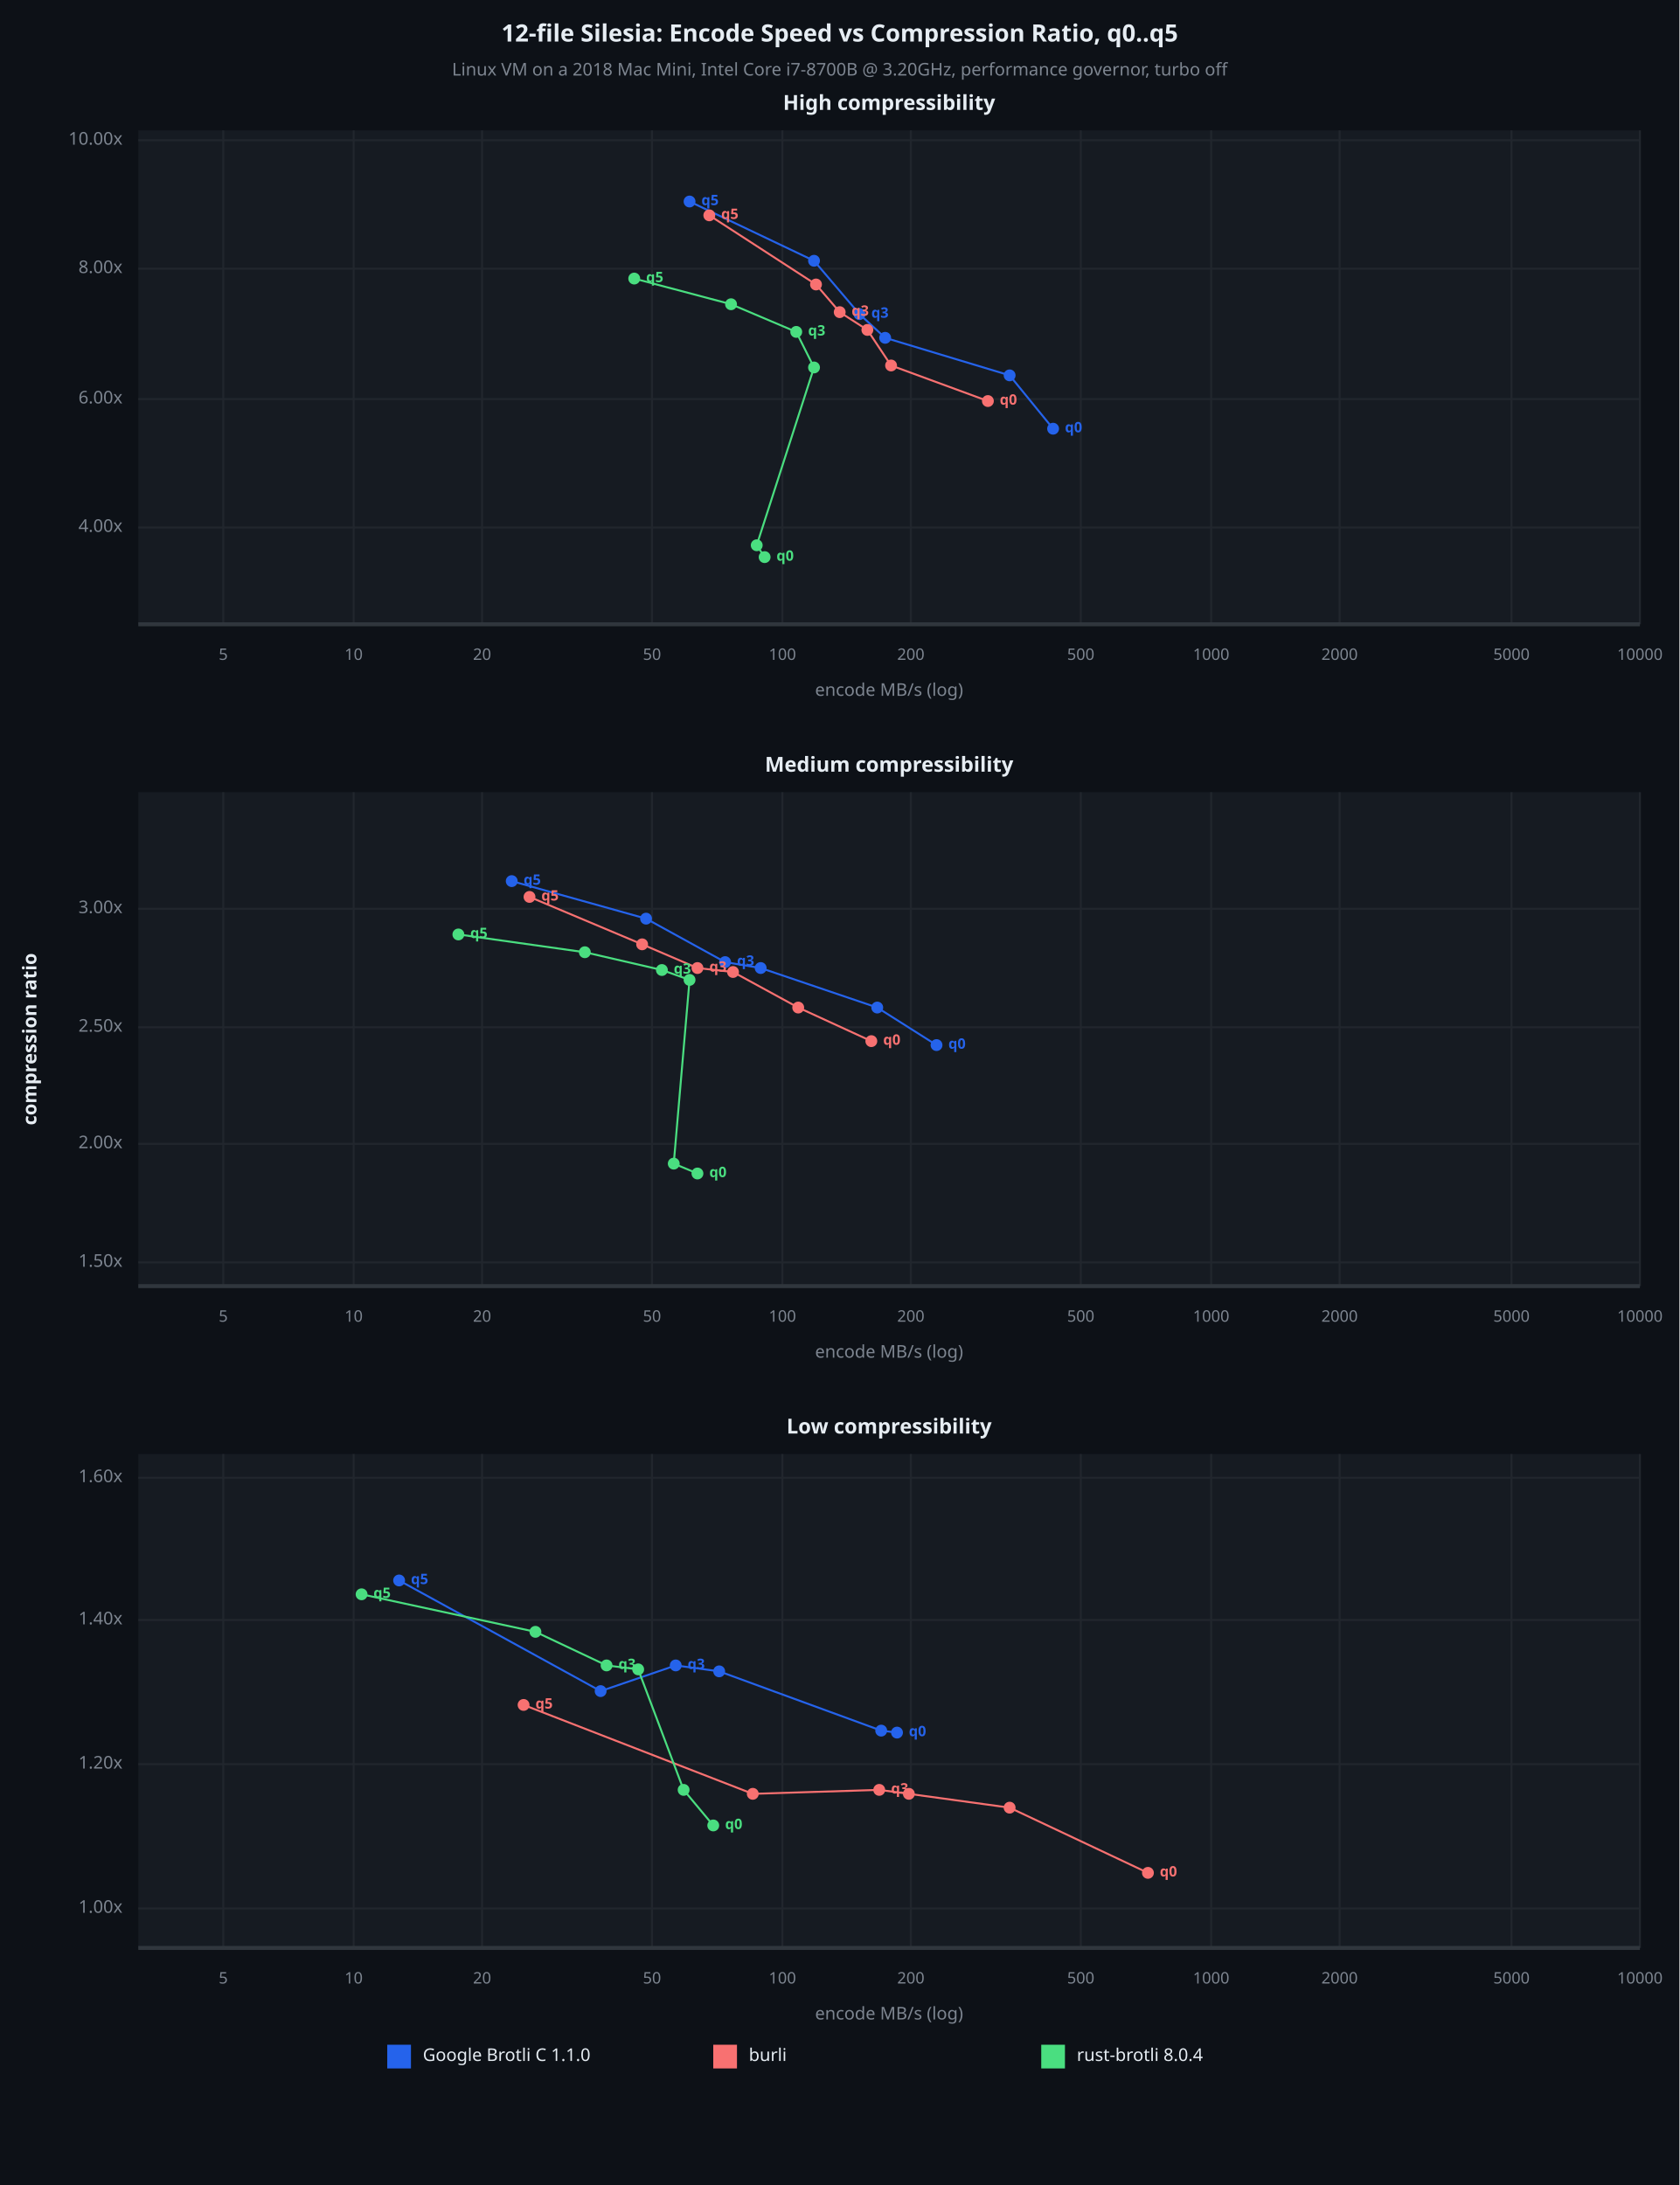
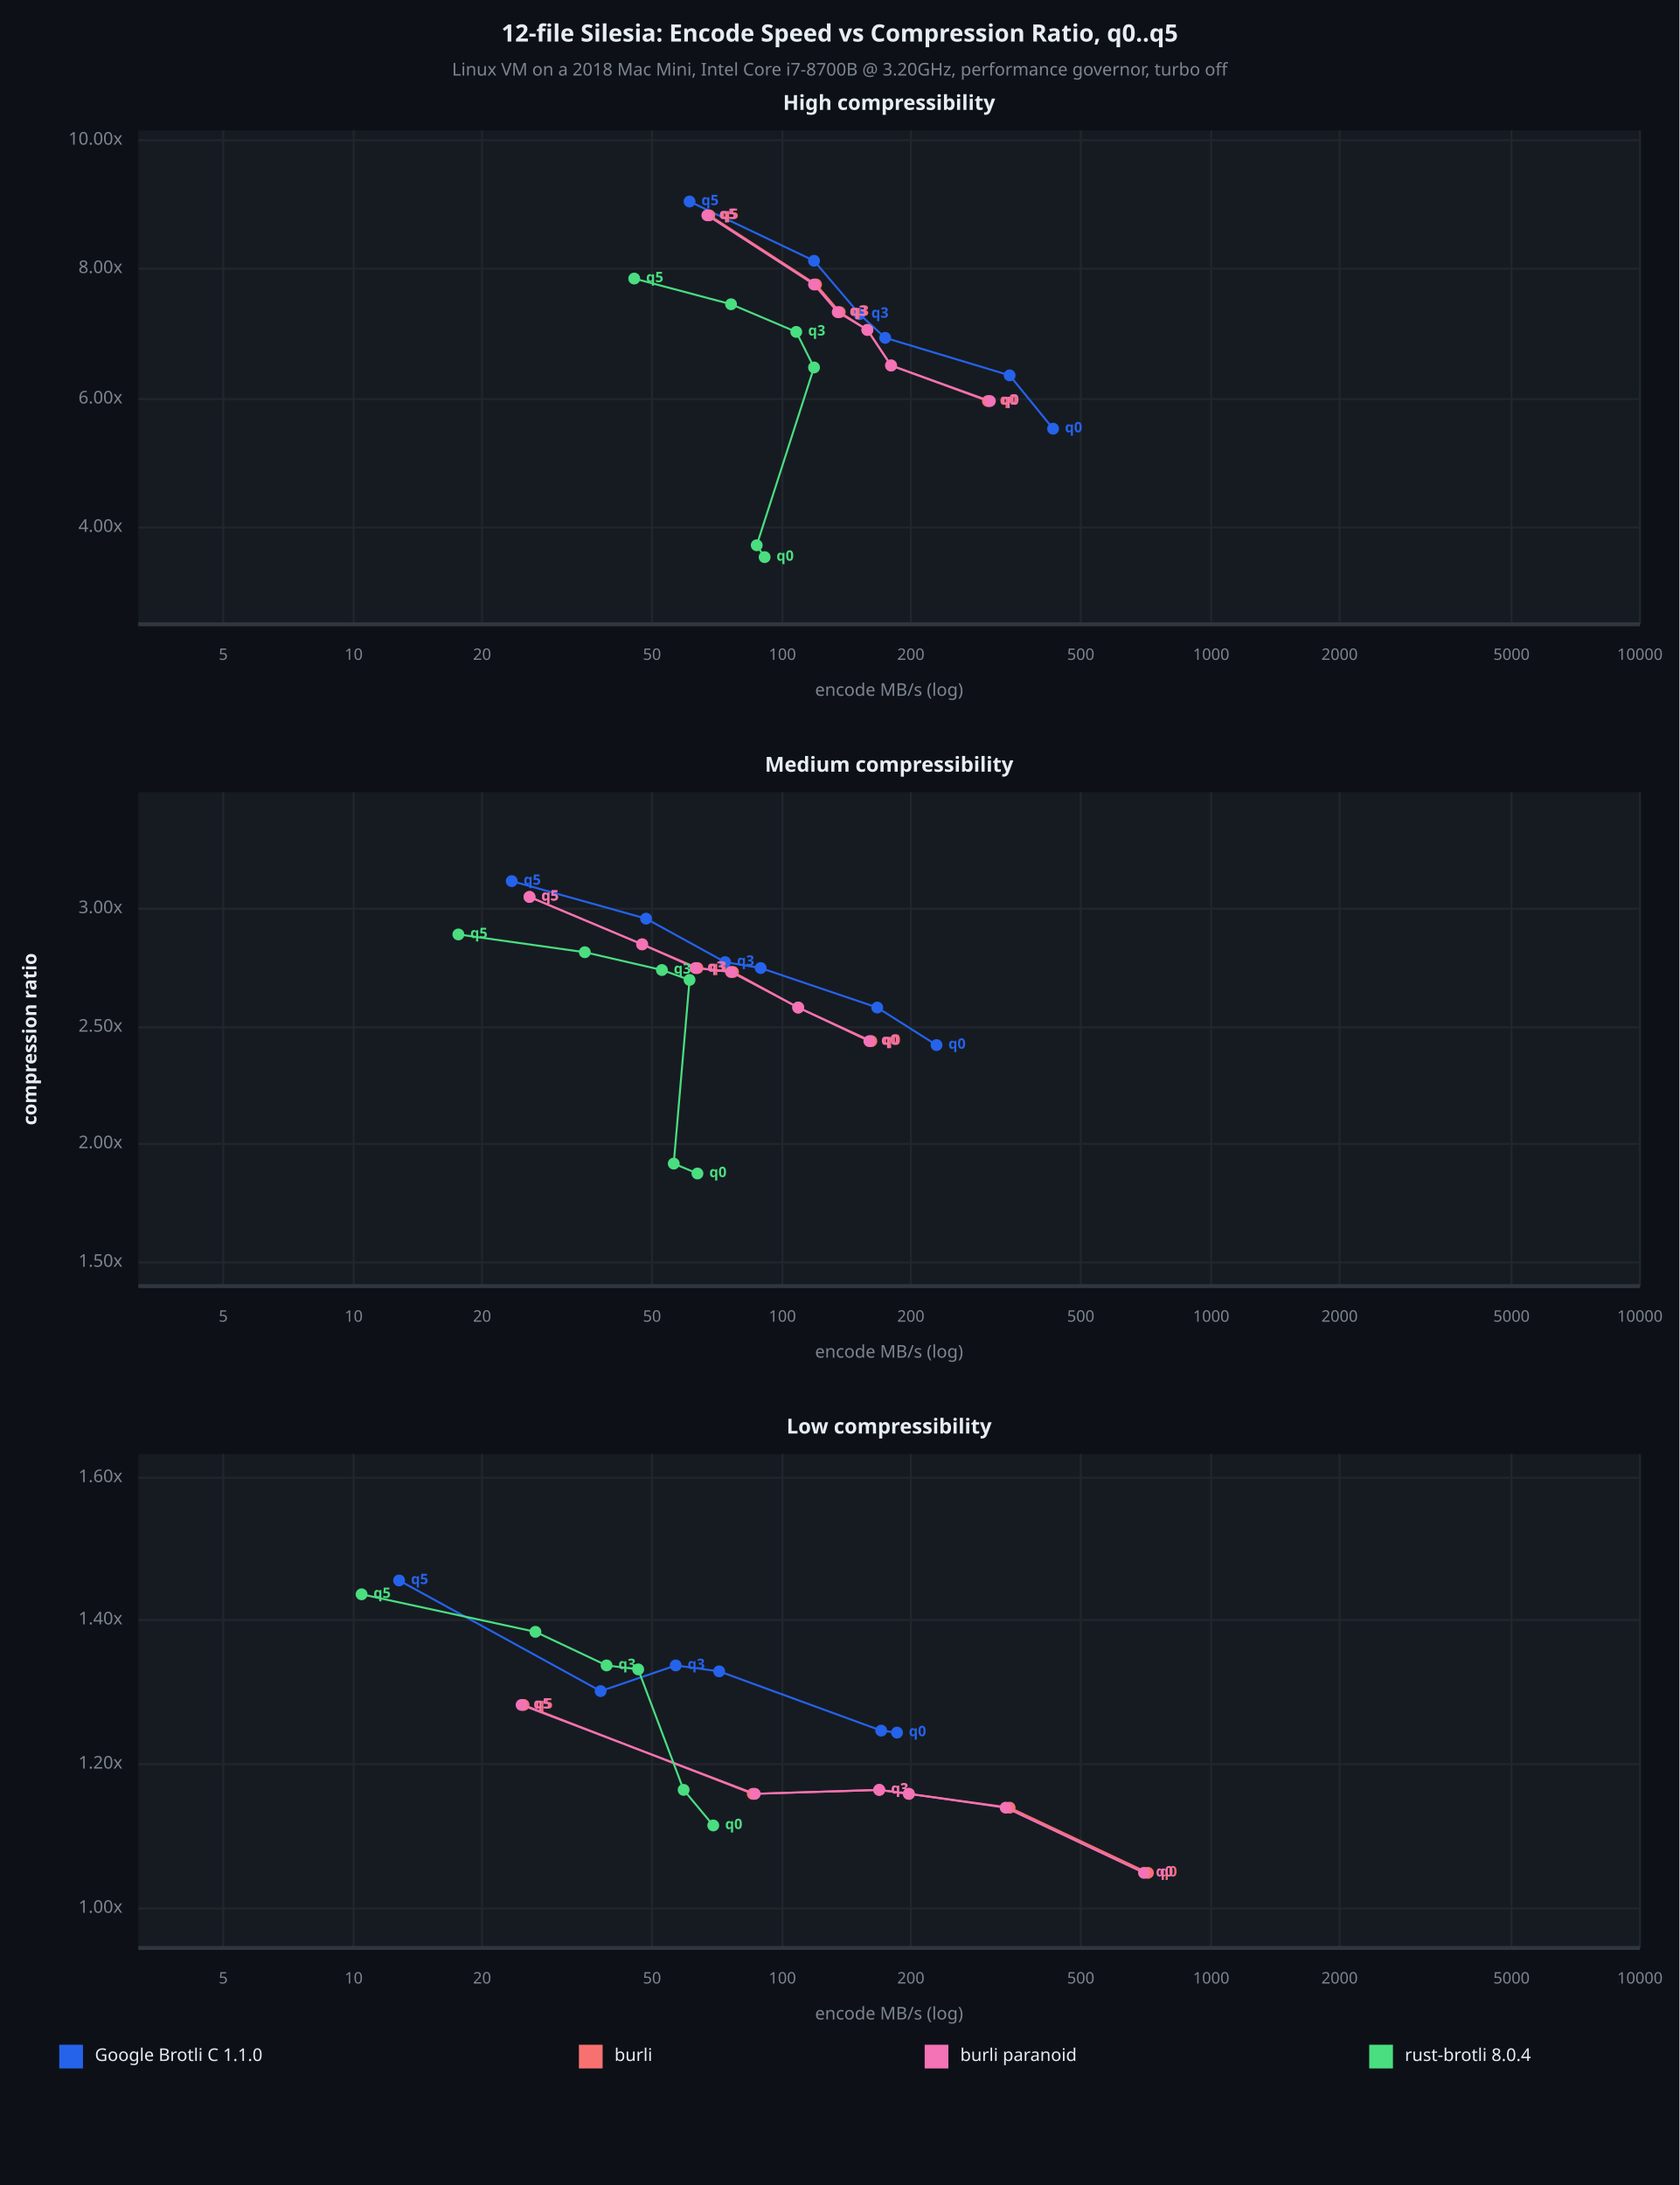
<svg xmlns="http://www.w3.org/2000/svg" viewBox="0 0 850 1106" font-family="system-ui, -apple-system, sans-serif">
  <rect x="0" y="0" width="850" height="1106" opacity="1" fill="#0D1117" stroke="none" />
  <text x="425" y="18" dy="0.5ex" text-anchor="middle" font-family="sans-serif" font-size="12.097" opacity="1" fill="#E6EDF3" font-weight="bold">
12-file Silesia: Encode Speed vs Compression Ratio, q0..q5
</text>
  <text x="425" y="36" dy="0.5ex" text-anchor="middle" font-family="sans-serif" font-size="8.871" opacity="1" fill="#7D8590">
Linux VM on a 2018 Mac Mini, Intel Core i7-8700B @ 3.20GHz, performance governor, turbo off
</text>
  <rect x="70" y="66" width="760" height="250" opacity="1" fill="#161B22" stroke="none" />
  <text x="450" y="53" dy="0.5ex" text-anchor="middle" font-family="sans-serif" font-size="10.484" opacity="1" fill="#E6EDF3" font-weight="bold">
High compressibility
</text>
  <polyline fill="none" opacity="1" stroke="#21262D" stroke-width="1" points="113,66 113,316 " />
  <text x="113" y="332" dy="0.5ex" text-anchor="middle" font-family="sans-serif" font-size="8.065" opacity="1" fill="#7D8590">
5
</text>
  <polyline fill="none" opacity="1" stroke="#21262D" stroke-width="1" points="179,66 179,316 " />
  <text x="179" y="332" dy="0.5ex" text-anchor="middle" font-family="sans-serif" font-size="8.065" opacity="1" fill="#7D8590">
10
</text>
  <polyline fill="none" opacity="1" stroke="#21262D" stroke-width="1" points="244,66 244,316 " />
  <text x="244" y="332" dy="0.5ex" text-anchor="middle" font-family="sans-serif" font-size="8.065" opacity="1" fill="#7D8590">
20
</text>
  <polyline fill="none" opacity="1" stroke="#21262D" stroke-width="1" points="330,66 330,316 " />
  <text x="330" y="332" dy="0.5ex" text-anchor="middle" font-family="sans-serif" font-size="8.065" opacity="1" fill="#7D8590">
50
</text>
  <polyline fill="none" opacity="1" stroke="#21262D" stroke-width="1" points="396,66 396,316 " />
  <text x="396" y="332" dy="0.5ex" text-anchor="middle" font-family="sans-serif" font-size="8.065" opacity="1" fill="#7D8590">
100
</text>
  <polyline fill="none" opacity="1" stroke="#21262D" stroke-width="1" points="461,66 461,316 " />
  <text x="461" y="332" dy="0.5ex" text-anchor="middle" font-family="sans-serif" font-size="8.065" opacity="1" fill="#7D8590">
200
</text>
  <polyline fill="none" opacity="1" stroke="#21262D" stroke-width="1" points="547,66 547,316 " />
  <text x="547" y="332" dy="0.5ex" text-anchor="middle" font-family="sans-serif" font-size="8.065" opacity="1" fill="#7D8590">
500
</text>
  <polyline fill="none" opacity="1" stroke="#21262D" stroke-width="1" points="613,66 613,316 " />
  <text x="613" y="332" dy="0.5ex" text-anchor="middle" font-family="sans-serif" font-size="8.065" opacity="1" fill="#7D8590">
1000
</text>
  <polyline fill="none" opacity="1" stroke="#21262D" stroke-width="1" points="678,66 678,316 " />
  <text x="678" y="332" dy="0.5ex" text-anchor="middle" font-family="sans-serif" font-size="8.065" opacity="1" fill="#7D8590">
2000
</text>
  <polyline fill="none" opacity="1" stroke="#21262D" stroke-width="1" points="765,66 765,316 " />
  <text x="765" y="332" dy="0.5ex" text-anchor="middle" font-family="sans-serif" font-size="8.065" opacity="1" fill="#7D8590">
5000
</text>
  <polyline fill="none" opacity="1" stroke="#21262D" stroke-width="1" points="830,66 830,316 " />
  <text x="830" y="332" dy="0.5ex" text-anchor="middle" font-family="sans-serif" font-size="8.065" opacity="1" fill="#7D8590">
10000
</text>
  <polyline fill="none" opacity="1" stroke="#21262D" stroke-width="1" points="70,267 830,267 " />
  <text x="62" y="267" dy="0.5ex" text-anchor="end" font-family="sans-serif" font-size="8.871" opacity="1" fill="#7D8590">
4.00x
</text>
  <polyline fill="none" opacity="1" stroke="#21262D" stroke-width="1" points="70,202 830,202 " />
  <text x="62" y="202" dy="0.5ex" text-anchor="end" font-family="sans-serif" font-size="8.871" opacity="1" fill="#7D8590">
6.00x
</text>
  <polyline fill="none" opacity="1" stroke="#21262D" stroke-width="1" points="70,136 830,136 " />
  <text x="62" y="136" dy="0.5ex" text-anchor="end" font-family="sans-serif" font-size="8.871" opacity="1" fill="#7D8590">
8.00x
</text>
  <polyline fill="none" opacity="1" stroke="#21262D" stroke-width="1" points="70,71 830,71 " />
  <text x="62" y="71" dy="0.5ex" text-anchor="end" font-family="sans-serif" font-size="8.871" opacity="1" fill="#7D8590">
10.00x
</text>
  <polyline fill="none" opacity="1" stroke="#30363D" stroke-width="2" points="70,316 830,316 " />
  <polyline fill="none" opacity="1" stroke="#2563EB" stroke-width="1" points="533,217 511,190 448,171 435,159 412,132 349,102 " />
  <circle cx="533" cy="217" r="3" opacity="1" fill="#2563EB" stroke="none" stroke-width="1" />
  <text x="539" y="217" dy="0.5ex" text-anchor="start" font-family="sans-serif" font-size="7.258" opacity="1" fill="#2563EB" font-weight="bold">
q0
</text>
  <circle cx="511" cy="190" r="3" opacity="1" fill="#2563EB" stroke="none" stroke-width="1" />
  <circle cx="448" cy="171" r="3" opacity="1" fill="#2563EB" stroke="none" stroke-width="1" />
  <circle cx="435" cy="159" r="3" opacity="1" fill="#2563EB" stroke="none" stroke-width="1" />
  <text x="441" y="159" dy="0.5ex" text-anchor="start" font-family="sans-serif" font-size="7.258" opacity="1" fill="#2563EB" font-weight="bold">
q3
</text>
  <circle cx="412" cy="132" r="3" opacity="1" fill="#2563EB" stroke="none" stroke-width="1" />
  <circle cx="349" cy="102" r="3" opacity="1" fill="#2563EB" stroke="none" stroke-width="1" />
  <text x="355" y="102" dy="0.5ex" text-anchor="start" font-family="sans-serif" font-size="7.258" opacity="1" fill="#2563EB" font-weight="bold">
q5
</text>
  <polyline fill="none" opacity="1" stroke="#F87171" stroke-width="1" points="500,203 451,185 439,167 425,158 413,144 359,109 " />
  <circle cx="500" cy="203" r="3" opacity="1" fill="#F87171" stroke="none" stroke-width="1" />
  <text x="506" y="203" dy="0.5ex" text-anchor="start" font-family="sans-serif" font-size="7.258" opacity="1" fill="#F87171" font-weight="bold">
q0
</text>
  <circle cx="451" cy="185" r="3" opacity="1" fill="#F87171" stroke="none" stroke-width="1" />
  <circle cx="439" cy="167" r="3" opacity="1" fill="#F87171" stroke="none" stroke-width="1" />
  <circle cx="425" cy="158" r="3" opacity="1" fill="#F87171" stroke="none" stroke-width="1" />
  <text x="431" y="158" dy="0.5ex" text-anchor="start" font-family="sans-serif" font-size="7.258" opacity="1" fill="#F87171" font-weight="bold">
q3
</text>
  <circle cx="413" cy="144" r="3" opacity="1" fill="#F87171" stroke="none" stroke-width="1" />
  <circle cx="359" cy="109" r="3" opacity="1" fill="#F87171" stroke="none" stroke-width="1" />
  <text x="365" y="109" dy="0.5ex" text-anchor="start" font-family="sans-serif" font-size="7.258" opacity="1" fill="#F87171" font-weight="bold">
q5
</text>
+   <polyline fill="none" opacity="1" stroke="#F472B6" stroke-width="1" points="501,203 451,185 439,167 424,158 412,144 358,109 " />
+   <circle cx="501" cy="203" r="3" opacity="1" fill="#F472B6" stroke="none" stroke-width="1" />
+   <text x="507" y="203" dy="0.5ex" text-anchor="start" font-family="sans-serif" font-size="7.258" opacity="1" fill="#F472B6" font-weight="bold">
+ q0
+ </text>
+   <circle cx="451" cy="185" r="3" opacity="1" fill="#F472B6" stroke="none" stroke-width="1" />
+   <circle cx="439" cy="167" r="3" opacity="1" fill="#F472B6" stroke="none" stroke-width="1" />
+   <circle cx="424" cy="158" r="3" opacity="1" fill="#F472B6" stroke="none" stroke-width="1" />
+   <text x="430" y="158" dy="0.5ex" text-anchor="start" font-family="sans-serif" font-size="7.258" opacity="1" fill="#F472B6" font-weight="bold">
+ q3
+ </text>
+   <circle cx="412" cy="144" r="3" opacity="1" fill="#F472B6" stroke="none" stroke-width="1" />
+   <circle cx="358" cy="109" r="3" opacity="1" fill="#F472B6" stroke="none" stroke-width="1" />
+   <text x="364" y="109" dy="0.5ex" text-anchor="start" font-family="sans-serif" font-size="7.258" opacity="1" fill="#F472B6" font-weight="bold">
+ q5
+ </text>
  <polyline fill="none" opacity="1" stroke="#4ADE80" stroke-width="1" points="387,282 383,276 412,186 403,168 370,154 321,141 " />
  <circle cx="387" cy="282" r="3" opacity="1" fill="#4ADE80" stroke="none" stroke-width="1" />
  <text x="393" y="282" dy="0.5ex" text-anchor="start" font-family="sans-serif" font-size="7.258" opacity="1" fill="#4ADE80" font-weight="bold">
q0
</text>
  <circle cx="383" cy="276" r="3" opacity="1" fill="#4ADE80" stroke="none" stroke-width="1" />
  <circle cx="412" cy="186" r="3" opacity="1" fill="#4ADE80" stroke="none" stroke-width="1" />
  <circle cx="403" cy="168" r="3" opacity="1" fill="#4ADE80" stroke="none" stroke-width="1" />
  <text x="409" y="168" dy="0.5ex" text-anchor="start" font-family="sans-serif" font-size="7.258" opacity="1" fill="#4ADE80" font-weight="bold">
q3
</text>
  <circle cx="370" cy="154" r="3" opacity="1" fill="#4ADE80" stroke="none" stroke-width="1" />
  <circle cx="321" cy="141" r="3" opacity="1" fill="#4ADE80" stroke="none" stroke-width="1" />
  <text x="327" y="141" dy="0.5ex" text-anchor="start" font-family="sans-serif" font-size="7.258" opacity="1" fill="#4ADE80" font-weight="bold">
q5
</text>
  <text x="450" y="350" dy="0.5ex" text-anchor="middle" font-family="sans-serif" font-size="8.871" opacity="1" fill="#7D8590">
encode MB/s (log)
</text>
  <rect x="70" y="401" width="760" height="250" opacity="1" fill="#161B22" stroke="none" />
  <text x="450" y="388" dy="0.5ex" text-anchor="middle" font-family="sans-serif" font-size="10.484" opacity="1" fill="#E6EDF3" font-weight="bold">
Medium compressibility
</text>
  <polyline fill="none" opacity="1" stroke="#21262D" stroke-width="1" points="113,401 113,651 " />
  <text x="113" y="667" dy="0.5ex" text-anchor="middle" font-family="sans-serif" font-size="8.065" opacity="1" fill="#7D8590">
5
</text>
  <polyline fill="none" opacity="1" stroke="#21262D" stroke-width="1" points="179,401 179,651 " />
  <text x="179" y="667" dy="0.5ex" text-anchor="middle" font-family="sans-serif" font-size="8.065" opacity="1" fill="#7D8590">
10
</text>
  <polyline fill="none" opacity="1" stroke="#21262D" stroke-width="1" points="244,401 244,651 " />
  <text x="244" y="667" dy="0.5ex" text-anchor="middle" font-family="sans-serif" font-size="8.065" opacity="1" fill="#7D8590">
20
</text>
  <polyline fill="none" opacity="1" stroke="#21262D" stroke-width="1" points="330,401 330,651 " />
  <text x="330" y="667" dy="0.5ex" text-anchor="middle" font-family="sans-serif" font-size="8.065" opacity="1" fill="#7D8590">
50
</text>
  <polyline fill="none" opacity="1" stroke="#21262D" stroke-width="1" points="396,401 396,651 " />
  <text x="396" y="667" dy="0.5ex" text-anchor="middle" font-family="sans-serif" font-size="8.065" opacity="1" fill="#7D8590">
100
</text>
  <polyline fill="none" opacity="1" stroke="#21262D" stroke-width="1" points="461,401 461,651 " />
  <text x="461" y="667" dy="0.5ex" text-anchor="middle" font-family="sans-serif" font-size="8.065" opacity="1" fill="#7D8590">
200
</text>
  <polyline fill="none" opacity="1" stroke="#21262D" stroke-width="1" points="547,401 547,651 " />
  <text x="547" y="667" dy="0.5ex" text-anchor="middle" font-family="sans-serif" font-size="8.065" opacity="1" fill="#7D8590">
500
</text>
  <polyline fill="none" opacity="1" stroke="#21262D" stroke-width="1" points="613,401 613,651 " />
  <text x="613" y="667" dy="0.5ex" text-anchor="middle" font-family="sans-serif" font-size="8.065" opacity="1" fill="#7D8590">
1000
</text>
  <polyline fill="none" opacity="1" stroke="#21262D" stroke-width="1" points="678,401 678,651 " />
  <text x="678" y="667" dy="0.5ex" text-anchor="middle" font-family="sans-serif" font-size="8.065" opacity="1" fill="#7D8590">
2000
</text>
  <polyline fill="none" opacity="1" stroke="#21262D" stroke-width="1" points="765,401 765,651 " />
  <text x="765" y="667" dy="0.5ex" text-anchor="middle" font-family="sans-serif" font-size="8.065" opacity="1" fill="#7D8590">
5000
</text>
  <polyline fill="none" opacity="1" stroke="#21262D" stroke-width="1" points="830,401 830,651 " />
  <text x="830" y="667" dy="0.5ex" text-anchor="middle" font-family="sans-serif" font-size="8.065" opacity="1" fill="#7D8590">
10000
</text>
  <polyline fill="none" opacity="1" stroke="#21262D" stroke-width="1" points="70,639 830,639 " />
  <text x="62" y="639" dy="0.5ex" text-anchor="end" font-family="sans-serif" font-size="8.871" opacity="1" fill="#7D8590">
1.50x
</text>
  <polyline fill="none" opacity="1" stroke="#21262D" stroke-width="1" points="70,579 830,579 " />
  <text x="62" y="579" dy="0.5ex" text-anchor="end" font-family="sans-serif" font-size="8.871" opacity="1" fill="#7D8590">
2.00x
</text>
  <polyline fill="none" opacity="1" stroke="#21262D" stroke-width="1" points="70,520 830,520 " />
  <text x="62" y="520" dy="0.5ex" text-anchor="end" font-family="sans-serif" font-size="8.871" opacity="1" fill="#7D8590">
2.50x
</text>
  <polyline fill="none" opacity="1" stroke="#21262D" stroke-width="1" points="70,460 830,460 " />
  <text x="62" y="460" dy="0.5ex" text-anchor="end" font-family="sans-serif" font-size="8.871" opacity="1" fill="#7D8590">
3.00x
</text>
  <polyline fill="none" opacity="1" stroke="#30363D" stroke-width="2" points="70,651 830,651 " />
  <polyline fill="none" opacity="1" stroke="#2563EB" stroke-width="1" points="474,529 444,510 385,490 367,487 327,465 259,446 " />
  <circle cx="474" cy="529" r="3" opacity="1" fill="#2563EB" stroke="none" stroke-width="1" />
  <text x="480" y="529" dy="0.5ex" text-anchor="start" font-family="sans-serif" font-size="7.258" opacity="1" fill="#2563EB" font-weight="bold">
q0
</text>
  <circle cx="444" cy="510" r="3" opacity="1" fill="#2563EB" stroke="none" stroke-width="1" />
  <circle cx="385" cy="490" r="3" opacity="1" fill="#2563EB" stroke="none" stroke-width="1" />
  <circle cx="367" cy="487" r="3" opacity="1" fill="#2563EB" stroke="none" stroke-width="1" />
  <text x="373" y="487" dy="0.5ex" text-anchor="start" font-family="sans-serif" font-size="7.258" opacity="1" fill="#2563EB" font-weight="bold">
q3
</text>
  <circle cx="327" cy="465" r="3" opacity="1" fill="#2563EB" stroke="none" stroke-width="1" />
  <circle cx="259" cy="446" r="3" opacity="1" fill="#2563EB" stroke="none" stroke-width="1" />
  <text x="265" y="446" dy="0.5ex" text-anchor="start" font-family="sans-serif" font-size="7.258" opacity="1" fill="#2563EB" font-weight="bold">
q5
</text>
  <polyline fill="none" opacity="1" stroke="#F87171" stroke-width="1" points="441,527 404,510 371,492 353,490 325,478 268,454 " />
  <circle cx="441" cy="527" r="3" opacity="1" fill="#F87171" stroke="none" stroke-width="1" />
  <text x="447" y="527" dy="0.5ex" text-anchor="start" font-family="sans-serif" font-size="7.258" opacity="1" fill="#F87171" font-weight="bold">
q0
</text>
  <circle cx="404" cy="510" r="3" opacity="1" fill="#F87171" stroke="none" stroke-width="1" />
  <circle cx="371" cy="492" r="3" opacity="1" fill="#F87171" stroke="none" stroke-width="1" />
  <circle cx="353" cy="490" r="3" opacity="1" fill="#F87171" stroke="none" stroke-width="1" />
  <text x="359" y="490" dy="0.5ex" text-anchor="start" font-family="sans-serif" font-size="7.258" opacity="1" fill="#F87171" font-weight="bold">
q3
</text>
  <circle cx="325" cy="478" r="3" opacity="1" fill="#F87171" stroke="none" stroke-width="1" />
  <circle cx="268" cy="454" r="3" opacity="1" fill="#F87171" stroke="none" stroke-width="1" />
  <text x="274" y="454" dy="0.5ex" text-anchor="start" font-family="sans-serif" font-size="7.258" opacity="1" fill="#F87171" font-weight="bold">
q5
</text>
+   <polyline fill="none" opacity="1" stroke="#F472B6" stroke-width="1" points="440,527 404,510 370,492 352,490 325,478 268,454 " />
+   <circle cx="440" cy="527" r="3" opacity="1" fill="#F472B6" stroke="none" stroke-width="1" />
+   <text x="446" y="527" dy="0.5ex" text-anchor="start" font-family="sans-serif" font-size="7.258" opacity="1" fill="#F472B6" font-weight="bold">
+ q0
+ </text>
+   <circle cx="404" cy="510" r="3" opacity="1" fill="#F472B6" stroke="none" stroke-width="1" />
+   <circle cx="370" cy="492" r="3" opacity="1" fill="#F472B6" stroke="none" stroke-width="1" />
+   <circle cx="352" cy="490" r="3" opacity="1" fill="#F472B6" stroke="none" stroke-width="1" />
+   <text x="358" y="490" dy="0.5ex" text-anchor="start" font-family="sans-serif" font-size="7.258" opacity="1" fill="#F472B6" font-weight="bold">
+ q3
+ </text>
+   <circle cx="325" cy="478" r="3" opacity="1" fill="#F472B6" stroke="none" stroke-width="1" />
+   <circle cx="268" cy="454" r="3" opacity="1" fill="#F472B6" stroke="none" stroke-width="1" />
+   <text x="274" y="454" dy="0.5ex" text-anchor="start" font-family="sans-serif" font-size="7.258" opacity="1" fill="#F472B6" font-weight="bold">
+ q5
+ </text>
  <polyline fill="none" opacity="1" stroke="#4ADE80" stroke-width="1" points="353,594 341,589 349,496 335,491 296,482 232,473 " />
  <circle cx="353" cy="594" r="3" opacity="1" fill="#4ADE80" stroke="none" stroke-width="1" />
  <text x="359" y="594" dy="0.5ex" text-anchor="start" font-family="sans-serif" font-size="7.258" opacity="1" fill="#4ADE80" font-weight="bold">
q0
</text>
  <circle cx="341" cy="589" r="3" opacity="1" fill="#4ADE80" stroke="none" stroke-width="1" />
  <circle cx="349" cy="496" r="3" opacity="1" fill="#4ADE80" stroke="none" stroke-width="1" />
  <circle cx="335" cy="491" r="3" opacity="1" fill="#4ADE80" stroke="none" stroke-width="1" />
  <text x="341" y="491" dy="0.5ex" text-anchor="start" font-family="sans-serif" font-size="7.258" opacity="1" fill="#4ADE80" font-weight="bold">
q3
</text>
  <circle cx="296" cy="482" r="3" opacity="1" fill="#4ADE80" stroke="none" stroke-width="1" />
  <circle cx="232" cy="473" r="3" opacity="1" fill="#4ADE80" stroke="none" stroke-width="1" />
  <text x="238" y="473" dy="0.5ex" text-anchor="start" font-family="sans-serif" font-size="7.258" opacity="1" fill="#4ADE80" font-weight="bold">
q5
</text>
  <text x="450" y="685" dy="0.5ex" text-anchor="middle" font-family="sans-serif" font-size="8.871" opacity="1" fill="#7D8590">
encode MB/s (log)
</text>
  <rect x="70" y="736" width="760" height="250" opacity="1" fill="#161B22" stroke="none" />
  <text x="450" y="723" dy="0.5ex" text-anchor="middle" font-family="sans-serif" font-size="10.484" opacity="1" fill="#E6EDF3" font-weight="bold">
Low compressibility
</text>
  <polyline fill="none" opacity="1" stroke="#21262D" stroke-width="1" points="113,736 113,986 " />
  <text x="113" y="1002" dy="0.5ex" text-anchor="middle" font-family="sans-serif" font-size="8.065" opacity="1" fill="#7D8590">
5
</text>
  <polyline fill="none" opacity="1" stroke="#21262D" stroke-width="1" points="179,736 179,986 " />
  <text x="179" y="1002" dy="0.5ex" text-anchor="middle" font-family="sans-serif" font-size="8.065" opacity="1" fill="#7D8590">
10
</text>
  <polyline fill="none" opacity="1" stroke="#21262D" stroke-width="1" points="244,736 244,986 " />
  <text x="244" y="1002" dy="0.5ex" text-anchor="middle" font-family="sans-serif" font-size="8.065" opacity="1" fill="#7D8590">
20
</text>
  <polyline fill="none" opacity="1" stroke="#21262D" stroke-width="1" points="330,736 330,986 " />
  <text x="330" y="1002" dy="0.5ex" text-anchor="middle" font-family="sans-serif" font-size="8.065" opacity="1" fill="#7D8590">
50
</text>
  <polyline fill="none" opacity="1" stroke="#21262D" stroke-width="1" points="396,736 396,986 " />
  <text x="396" y="1002" dy="0.5ex" text-anchor="middle" font-family="sans-serif" font-size="8.065" opacity="1" fill="#7D8590">
100
</text>
  <polyline fill="none" opacity="1" stroke="#21262D" stroke-width="1" points="461,736 461,986 " />
  <text x="461" y="1002" dy="0.5ex" text-anchor="middle" font-family="sans-serif" font-size="8.065" opacity="1" fill="#7D8590">
200
</text>
  <polyline fill="none" opacity="1" stroke="#21262D" stroke-width="1" points="547,736 547,986 " />
  <text x="547" y="1002" dy="0.5ex" text-anchor="middle" font-family="sans-serif" font-size="8.065" opacity="1" fill="#7D8590">
500
</text>
  <polyline fill="none" opacity="1" stroke="#21262D" stroke-width="1" points="613,736 613,986 " />
  <text x="613" y="1002" dy="0.5ex" text-anchor="middle" font-family="sans-serif" font-size="8.065" opacity="1" fill="#7D8590">
1000
</text>
  <polyline fill="none" opacity="1" stroke="#21262D" stroke-width="1" points="678,736 678,986 " />
  <text x="678" y="1002" dy="0.5ex" text-anchor="middle" font-family="sans-serif" font-size="8.065" opacity="1" fill="#7D8590">
2000
</text>
  <polyline fill="none" opacity="1" stroke="#21262D" stroke-width="1" points="765,736 765,986 " />
  <text x="765" y="1002" dy="0.5ex" text-anchor="middle" font-family="sans-serif" font-size="8.065" opacity="1" fill="#7D8590">
5000
</text>
  <polyline fill="none" opacity="1" stroke="#21262D" stroke-width="1" points="830,736 830,986 " />
  <text x="830" y="1002" dy="0.5ex" text-anchor="middle" font-family="sans-serif" font-size="8.065" opacity="1" fill="#7D8590">
10000
</text>
  <polyline fill="none" opacity="1" stroke="#21262D" stroke-width="1" points="70,966 830,966 " />
  <text x="62" y="966" dy="0.5ex" text-anchor="end" font-family="sans-serif" font-size="8.871" opacity="1" fill="#7D8590">
1.00x
</text>
  <polyline fill="none" opacity="1" stroke="#21262D" stroke-width="1" points="70,893 830,893 " />
  <text x="62" y="893" dy="0.5ex" text-anchor="end" font-family="sans-serif" font-size="8.871" opacity="1" fill="#7D8590">
1.20x
</text>
  <polyline fill="none" opacity="1" stroke="#21262D" stroke-width="1" points="70,820 830,820 " />
  <text x="62" y="820" dy="0.5ex" text-anchor="end" font-family="sans-serif" font-size="8.871" opacity="1" fill="#7D8590">
1.40x
</text>
  <polyline fill="none" opacity="1" stroke="#21262D" stroke-width="1" points="70,748 830,748 " />
  <text x="62" y="748" dy="0.5ex" text-anchor="end" font-family="sans-serif" font-size="8.871" opacity="1" fill="#7D8590">
1.60x
</text>
  <polyline fill="none" opacity="1" stroke="#30363D" stroke-width="2" points="70,986 830,986 " />
  <polyline fill="none" opacity="1" stroke="#2563EB" stroke-width="1" points="454,877 446,876 364,846 342,843 304,856 202,800 " />
  <circle cx="454" cy="877" r="3" opacity="1" fill="#2563EB" stroke="none" stroke-width="1" />
  <text x="460" y="877" dy="0.5ex" text-anchor="start" font-family="sans-serif" font-size="7.258" opacity="1" fill="#2563EB" font-weight="bold">
q0
</text>
  <circle cx="446" cy="876" r="3" opacity="1" fill="#2563EB" stroke="none" stroke-width="1" />
  <circle cx="364" cy="846" r="3" opacity="1" fill="#2563EB" stroke="none" stroke-width="1" />
  <circle cx="342" cy="843" r="3" opacity="1" fill="#2563EB" stroke="none" stroke-width="1" />
  <text x="348" y="843" dy="0.5ex" text-anchor="start" font-family="sans-serif" font-size="7.258" opacity="1" fill="#2563EB" font-weight="bold">
q3
</text>
  <circle cx="304" cy="856" r="3" opacity="1" fill="#2563EB" stroke="none" stroke-width="1" />
  <circle cx="202" cy="800" r="3" opacity="1" fill="#2563EB" stroke="none" stroke-width="1" />
  <text x="208" y="800" dy="0.5ex" text-anchor="start" font-family="sans-serif" font-size="7.258" opacity="1" fill="#2563EB" font-weight="bold">
q5
</text>
  <polyline fill="none" opacity="1" stroke="#F87171" stroke-width="1" points="581,948 511,915 460,908 445,906 381,908 265,863 " />
  <circle cx="581" cy="948" r="3" opacity="1" fill="#F87171" stroke="none" stroke-width="1" />
  <text x="587" y="948" dy="0.5ex" text-anchor="start" font-family="sans-serif" font-size="7.258" opacity="1" fill="#F87171" font-weight="bold">
q0
</text>
  <circle cx="511" cy="915" r="3" opacity="1" fill="#F87171" stroke="none" stroke-width="1" />
  <circle cx="460" cy="908" r="3" opacity="1" fill="#F87171" stroke="none" stroke-width="1" />
  <circle cx="445" cy="906" r="3" opacity="1" fill="#F87171" stroke="none" stroke-width="1" />
  <text x="451" y="906" dy="0.5ex" text-anchor="start" font-family="sans-serif" font-size="7.258" opacity="1" fill="#F87171" font-weight="bold">
q3
</text>
  <circle cx="381" cy="908" r="3" opacity="1" fill="#F87171" stroke="none" stroke-width="1" />
  <circle cx="265" cy="863" r="3" opacity="1" fill="#F87171" stroke="none" stroke-width="1" />
  <text x="271" y="863" dy="0.5ex" text-anchor="start" font-family="sans-serif" font-size="7.258" opacity="1" fill="#F87171" font-weight="bold">
q5
</text>
+   <polyline fill="none" opacity="1" stroke="#F472B6" stroke-width="1" points="579,948 509,915 460,908 445,906 382,908 264,863 " />
+   <circle cx="579" cy="948" r="3" opacity="1" fill="#F472B6" stroke="none" stroke-width="1" />
+   <text x="585" y="948" dy="0.5ex" text-anchor="start" font-family="sans-serif" font-size="7.258" opacity="1" fill="#F472B6" font-weight="bold">
+ q0
+ </text>
+   <circle cx="509" cy="915" r="3" opacity="1" fill="#F472B6" stroke="none" stroke-width="1" />
+   <circle cx="460" cy="908" r="3" opacity="1" fill="#F472B6" stroke="none" stroke-width="1" />
+   <circle cx="445" cy="906" r="3" opacity="1" fill="#F472B6" stroke="none" stroke-width="1" />
+   <text x="451" y="906" dy="0.5ex" text-anchor="start" font-family="sans-serif" font-size="7.258" opacity="1" fill="#F472B6" font-weight="bold">
+ q3
+ </text>
+   <circle cx="382" cy="908" r="3" opacity="1" fill="#F472B6" stroke="none" stroke-width="1" />
+   <circle cx="264" cy="863" r="3" opacity="1" fill="#F472B6" stroke="none" stroke-width="1" />
+   <text x="270" y="863" dy="0.5ex" text-anchor="start" font-family="sans-serif" font-size="7.258" opacity="1" fill="#F472B6" font-weight="bold">
+ q5
+ </text>
  <polyline fill="none" opacity="1" stroke="#4ADE80" stroke-width="1" points="361,924 346,906 323,845 307,843 271,826 183,807 " />
  <circle cx="361" cy="924" r="3" opacity="1" fill="#4ADE80" stroke="none" stroke-width="1" />
  <text x="367" y="924" dy="0.5ex" text-anchor="start" font-family="sans-serif" font-size="7.258" opacity="1" fill="#4ADE80" font-weight="bold">
q0
</text>
  <circle cx="346" cy="906" r="3" opacity="1" fill="#4ADE80" stroke="none" stroke-width="1" />
  <circle cx="323" cy="845" r="3" opacity="1" fill="#4ADE80" stroke="none" stroke-width="1" />
  <circle cx="307" cy="843" r="3" opacity="1" fill="#4ADE80" stroke="none" stroke-width="1" />
  <text x="313" y="843" dy="0.5ex" text-anchor="start" font-family="sans-serif" font-size="7.258" opacity="1" fill="#4ADE80" font-weight="bold">
q3
</text>
  <circle cx="271" cy="826" r="3" opacity="1" fill="#4ADE80" stroke="none" stroke-width="1" />
  <circle cx="183" cy="807" r="3" opacity="1" fill="#4ADE80" stroke="none" stroke-width="1" />
  <text x="189" y="807" dy="0.5ex" text-anchor="start" font-family="sans-serif" font-size="7.258" opacity="1" fill="#4ADE80" font-weight="bold">
q5
</text>
  <text x="450" y="1020" dy="0.5ex" text-anchor="middle" font-family="sans-serif" font-size="8.871" opacity="1" fill="#7D8590">
encode MB/s (log)
</text>
  <text x="16" y="526" dy="0.5ex" text-anchor="middle" font-family="sans-serif" font-size="9.677" opacity="1" fill="#E6EDF3" font-weight="bold" transform="rotate(270, 16, 526)">
compression ratio
</text>
-   <rect x="196" y="1035" width="12" height="12" opacity="1" fill="#2563EB" stroke="none" />
-   <text x="214" y="1041" dy="0.5ex" text-anchor="start" font-family="sans-serif" font-size="8.871" opacity="1" fill="#E6EDF3">
+   <rect x="30" y="1035" width="12" height="12" opacity="1" fill="#2563EB" stroke="none" />
+   <text x="48" y="1041" dy="0.5ex" text-anchor="start" font-family="sans-serif" font-size="8.871" opacity="1" fill="#E6EDF3">
Google Brotli C 1.1.0
</text>
-   <rect x="361" y="1035" width="12" height="12" opacity="1" fill="#F87171" stroke="none" />
-   <text x="379" y="1041" dy="0.5ex" text-anchor="start" font-family="sans-serif" font-size="8.871" opacity="1" fill="#E6EDF3">
+   <rect x="293" y="1035" width="12" height="12" opacity="1" fill="#F87171" stroke="none" />
+   <text x="311" y="1041" dy="0.5ex" text-anchor="start" font-family="sans-serif" font-size="8.871" opacity="1" fill="#E6EDF3">
burli
</text>
-   <rect x="527" y="1035" width="12" height="12" opacity="1" fill="#4ADE80" stroke="none" />
-   <text x="545" y="1041" dy="0.5ex" text-anchor="start" font-family="sans-serif" font-size="8.871" opacity="1" fill="#E6EDF3">
+   <rect x="468" y="1035" width="12" height="12" opacity="1" fill="#F472B6" stroke="none" />
+   <text x="486" y="1041" dy="0.5ex" text-anchor="start" font-family="sans-serif" font-size="8.871" opacity="1" fill="#E6EDF3">
+ burli paranoid
+ </text>
+   <rect x="693" y="1035" width="12" height="12" opacity="1" fill="#4ADE80" stroke="none" />
+   <text x="711" y="1041" dy="0.5ex" text-anchor="start" font-family="sans-serif" font-size="8.871" opacity="1" fill="#E6EDF3">
rust-brotli 8.0.4
</text>
</svg>
